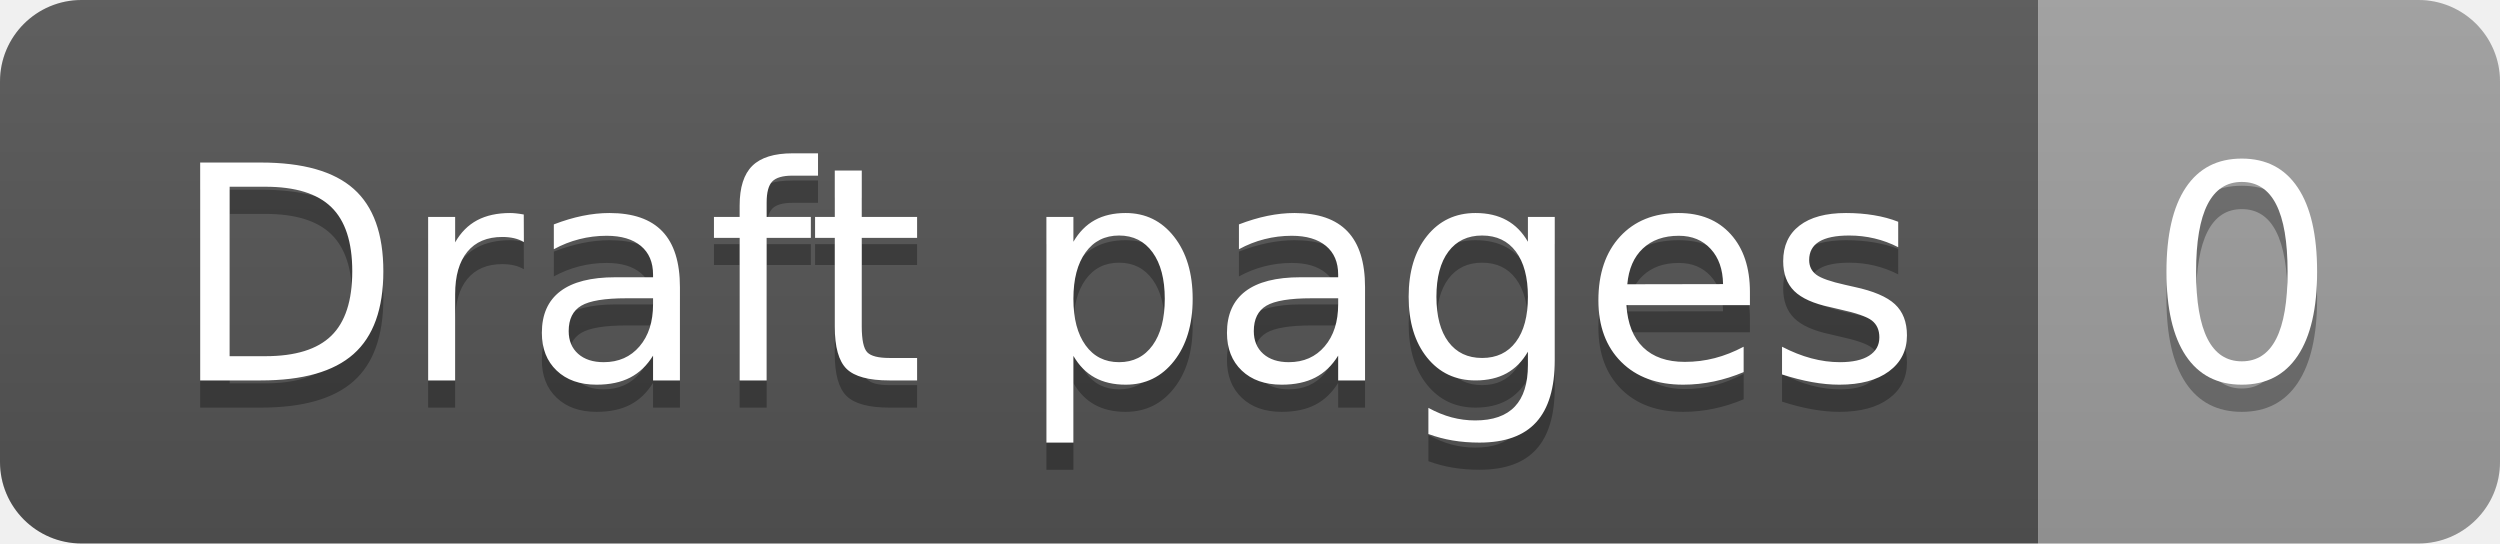
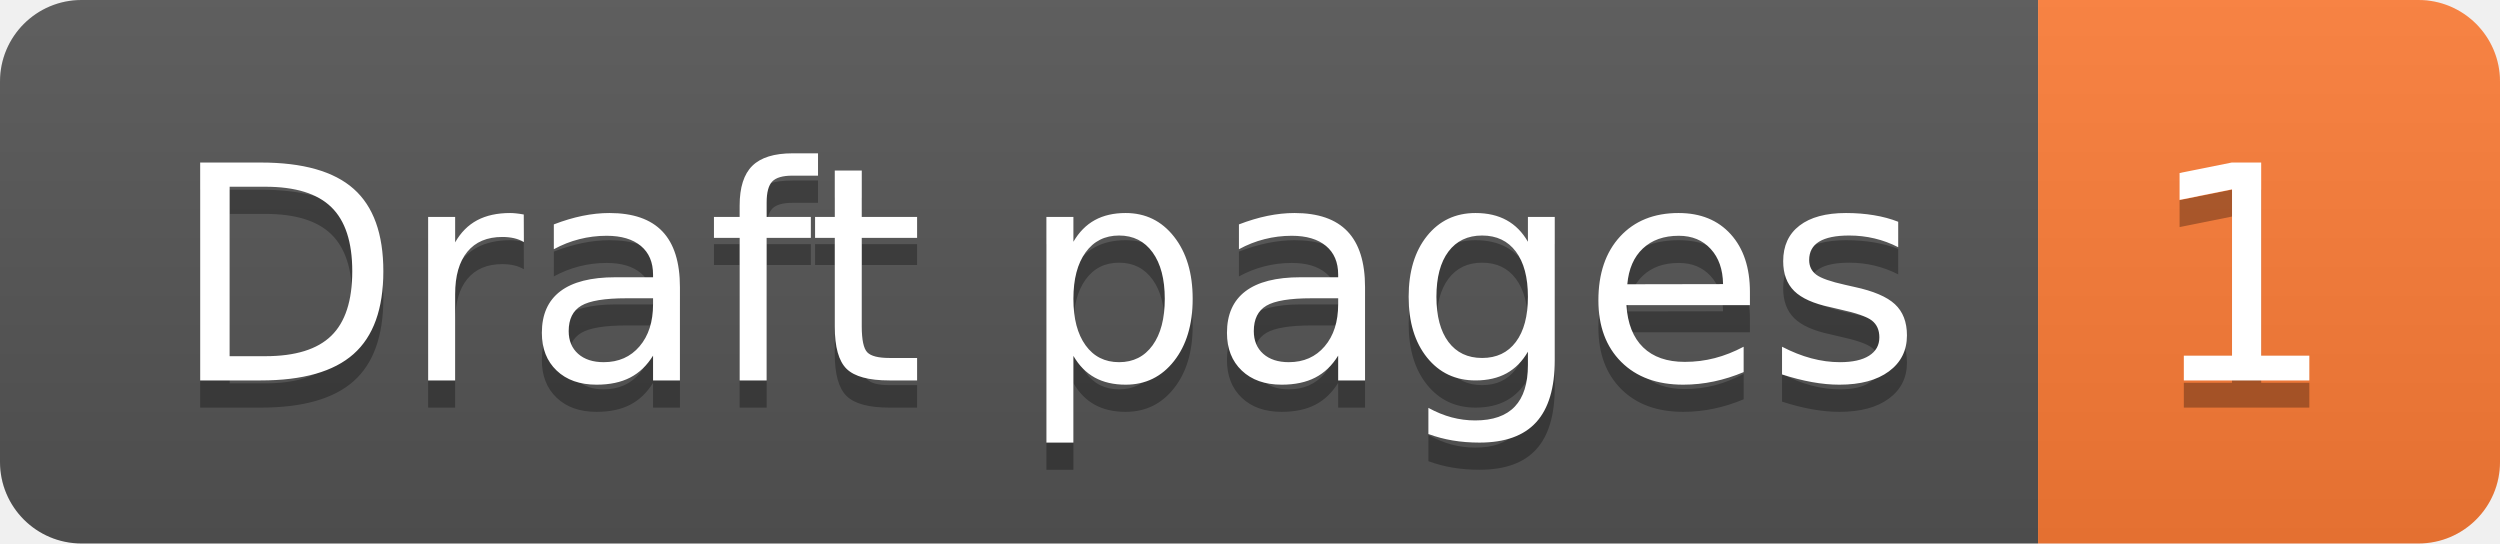
- <svg xmlns="http://www.w3.org/2000/svg" width="92" height="20" role="img" aria-label="Draft pages: 0">
+ <svg xmlns="http://www.w3.org/2000/svg" width="92" height="20" role="img" aria-label="Draft pages: 1">
  <linearGradient id="s" x2="0" y2="100%">
    <stop offset="0" stop-color="#bbb" stop-opacity=".1" />
    <stop offset="1" stop-opacity=".1" />
  </linearGradient>
  <clipPath id="r">
    <rect width="92" height="20" rx="3" fill="#fff" />
  </clipPath>
  <g clip-path="url(#r)">
    <rect width="75" height="20" fill="#555" />
-     <rect x="75" width="17" height="20" fill="#9f9f9f" />
+     <rect x="75" width="17" height="20" fill="#fe7d37" />
    <rect width="92" height="20" fill="url(#s)" />
  </g>
  <g fill="#fff" text-anchor="middle" font-family="Verdana,Geneva,DejaVu Sans,sans-serif" text-rendering="geometricPrecision" font-size="110">
    <text aria-hidden="true" x="385" y="150" fill="#010101" fill-opacity=".3" transform="scale(.1)" textLength="650">Draft pages</text>
    <text x="385" y="140" transform="scale(.1)" fill="#fff" textLength="650">Draft pages</text>
-     <text aria-hidden="true" x="825" y="150" fill="#010101" fill-opacity=".3" transform="scale(.1)" textLength="70">0</text>
-     <text x="825" y="140" transform="scale(.1)" fill="#fff" textLength="70">0</text>
+     <text aria-hidden="true" x="825" y="150" fill="#010101" fill-opacity=".3" transform="scale(.1)" textLength="70">1</text>
+     <text x="825" y="140" transform="scale(.1)" fill="#fff" textLength="70">1</text>
  </g>
</svg>
